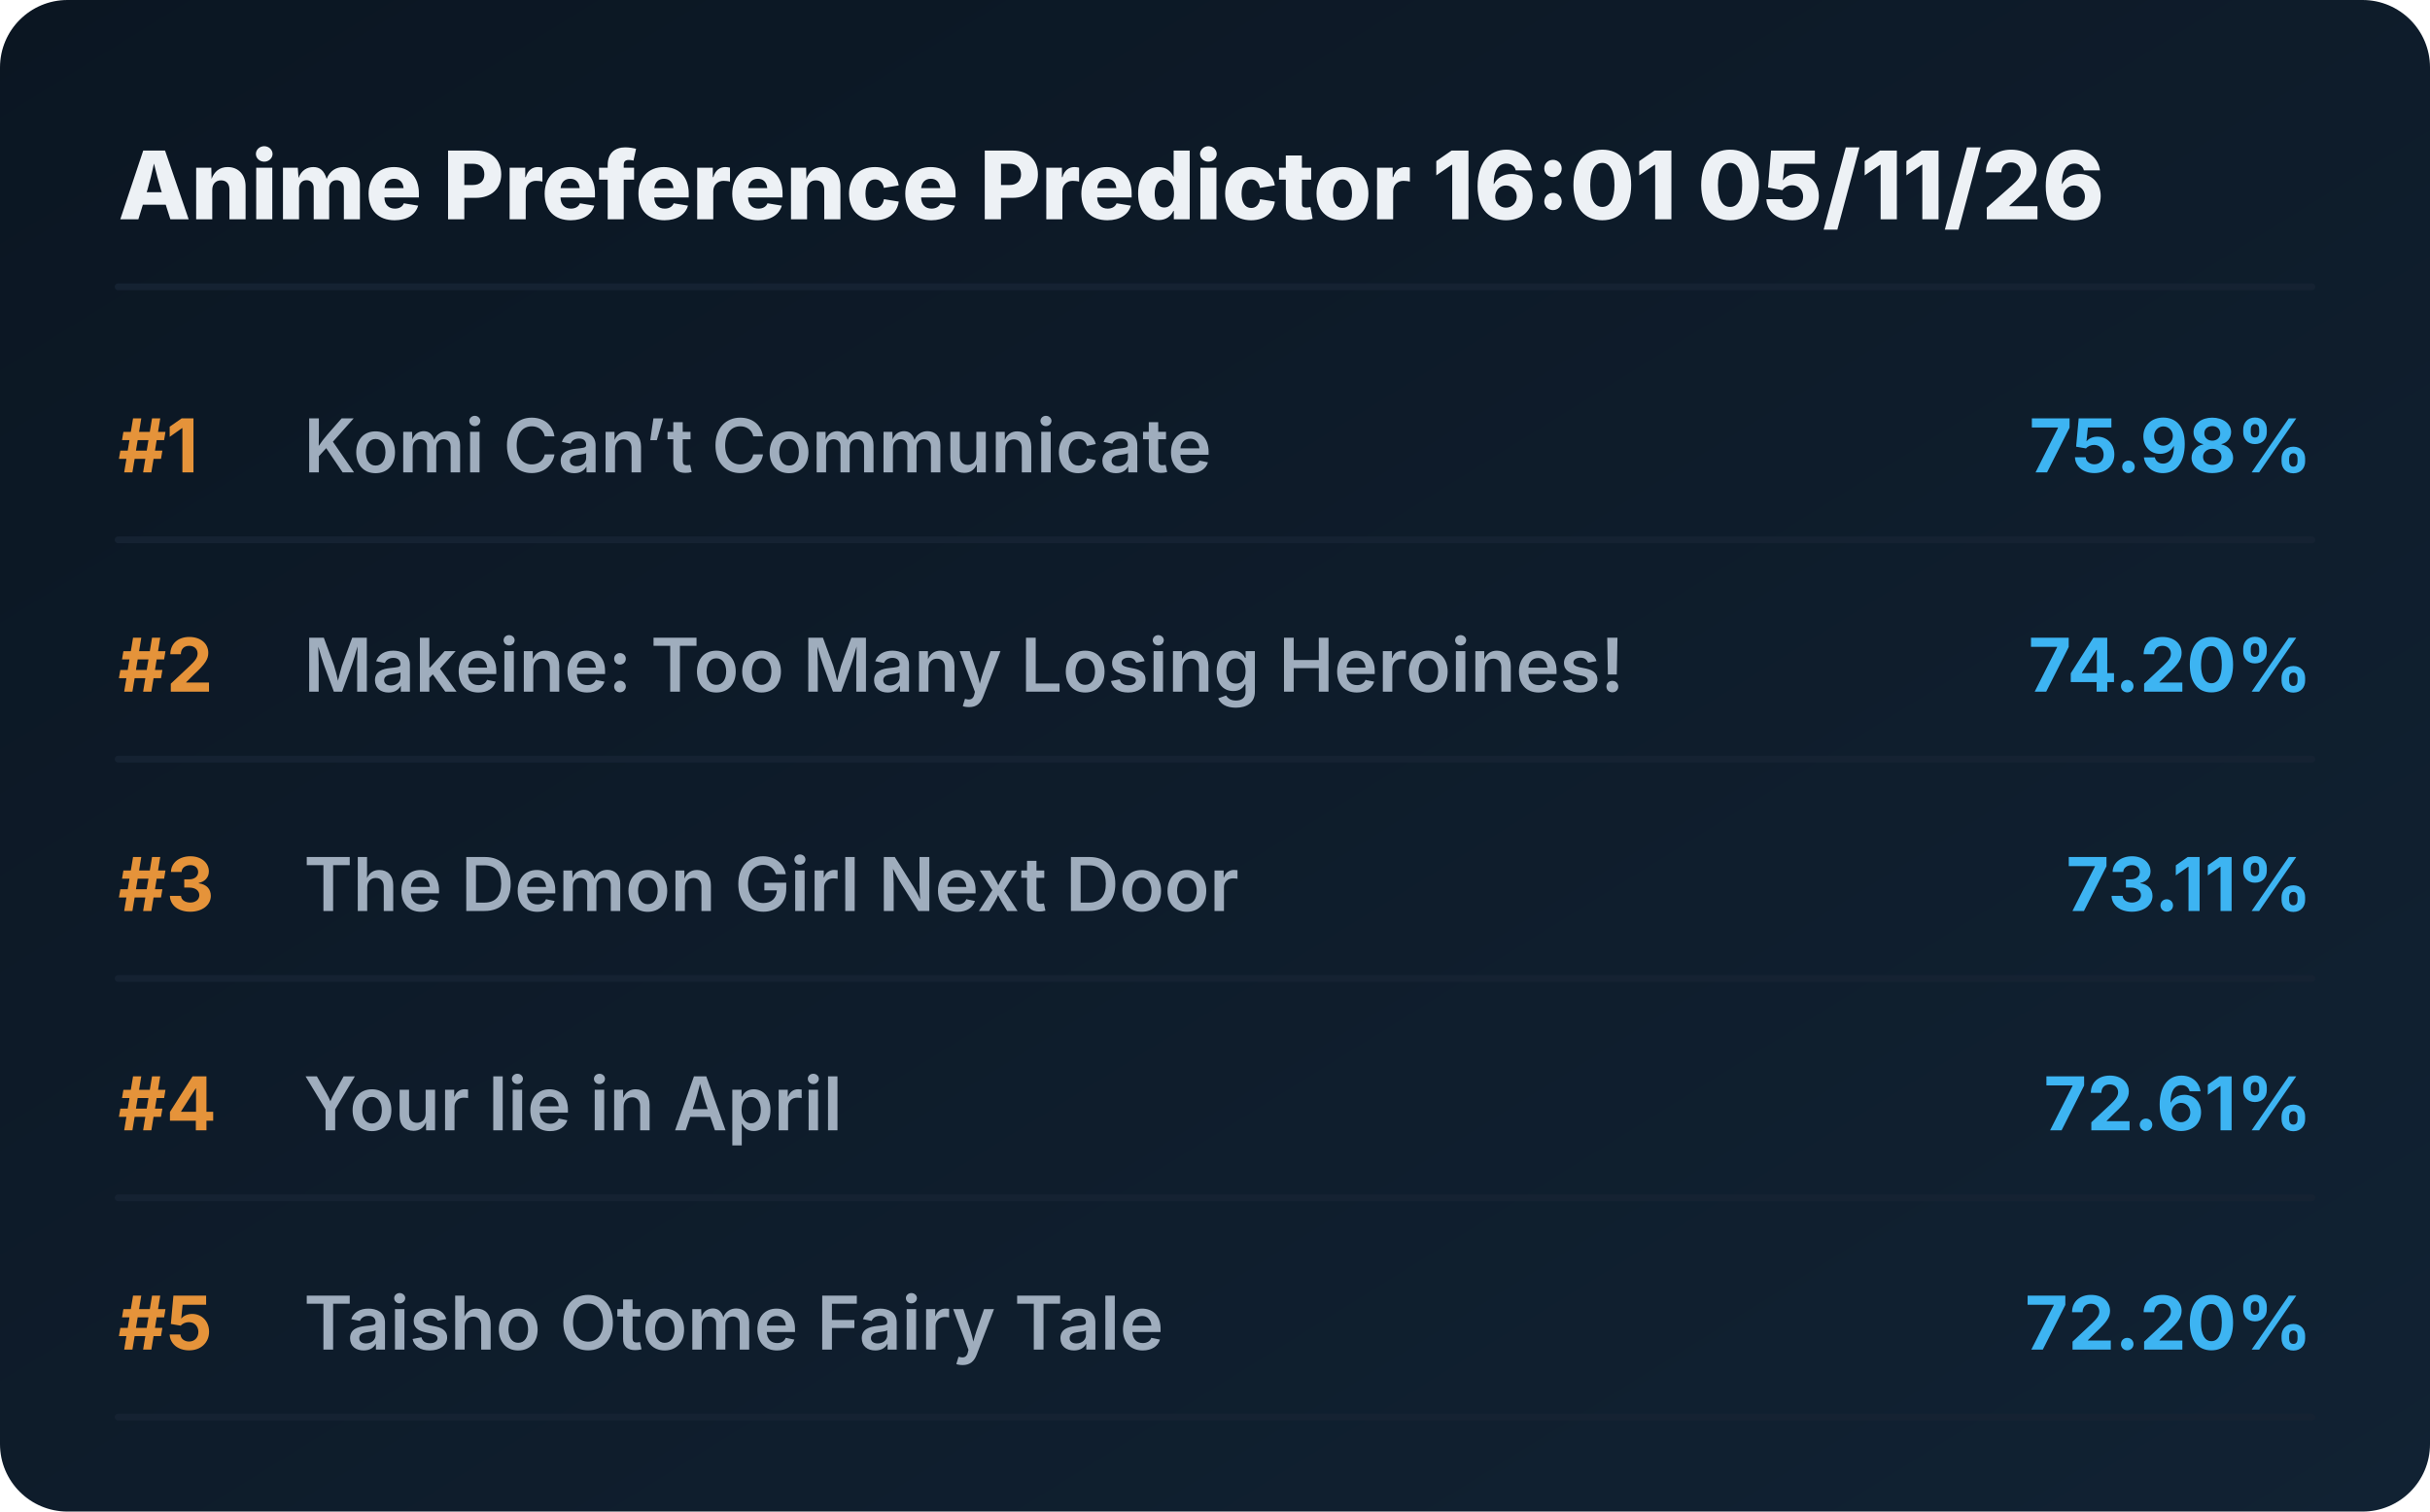
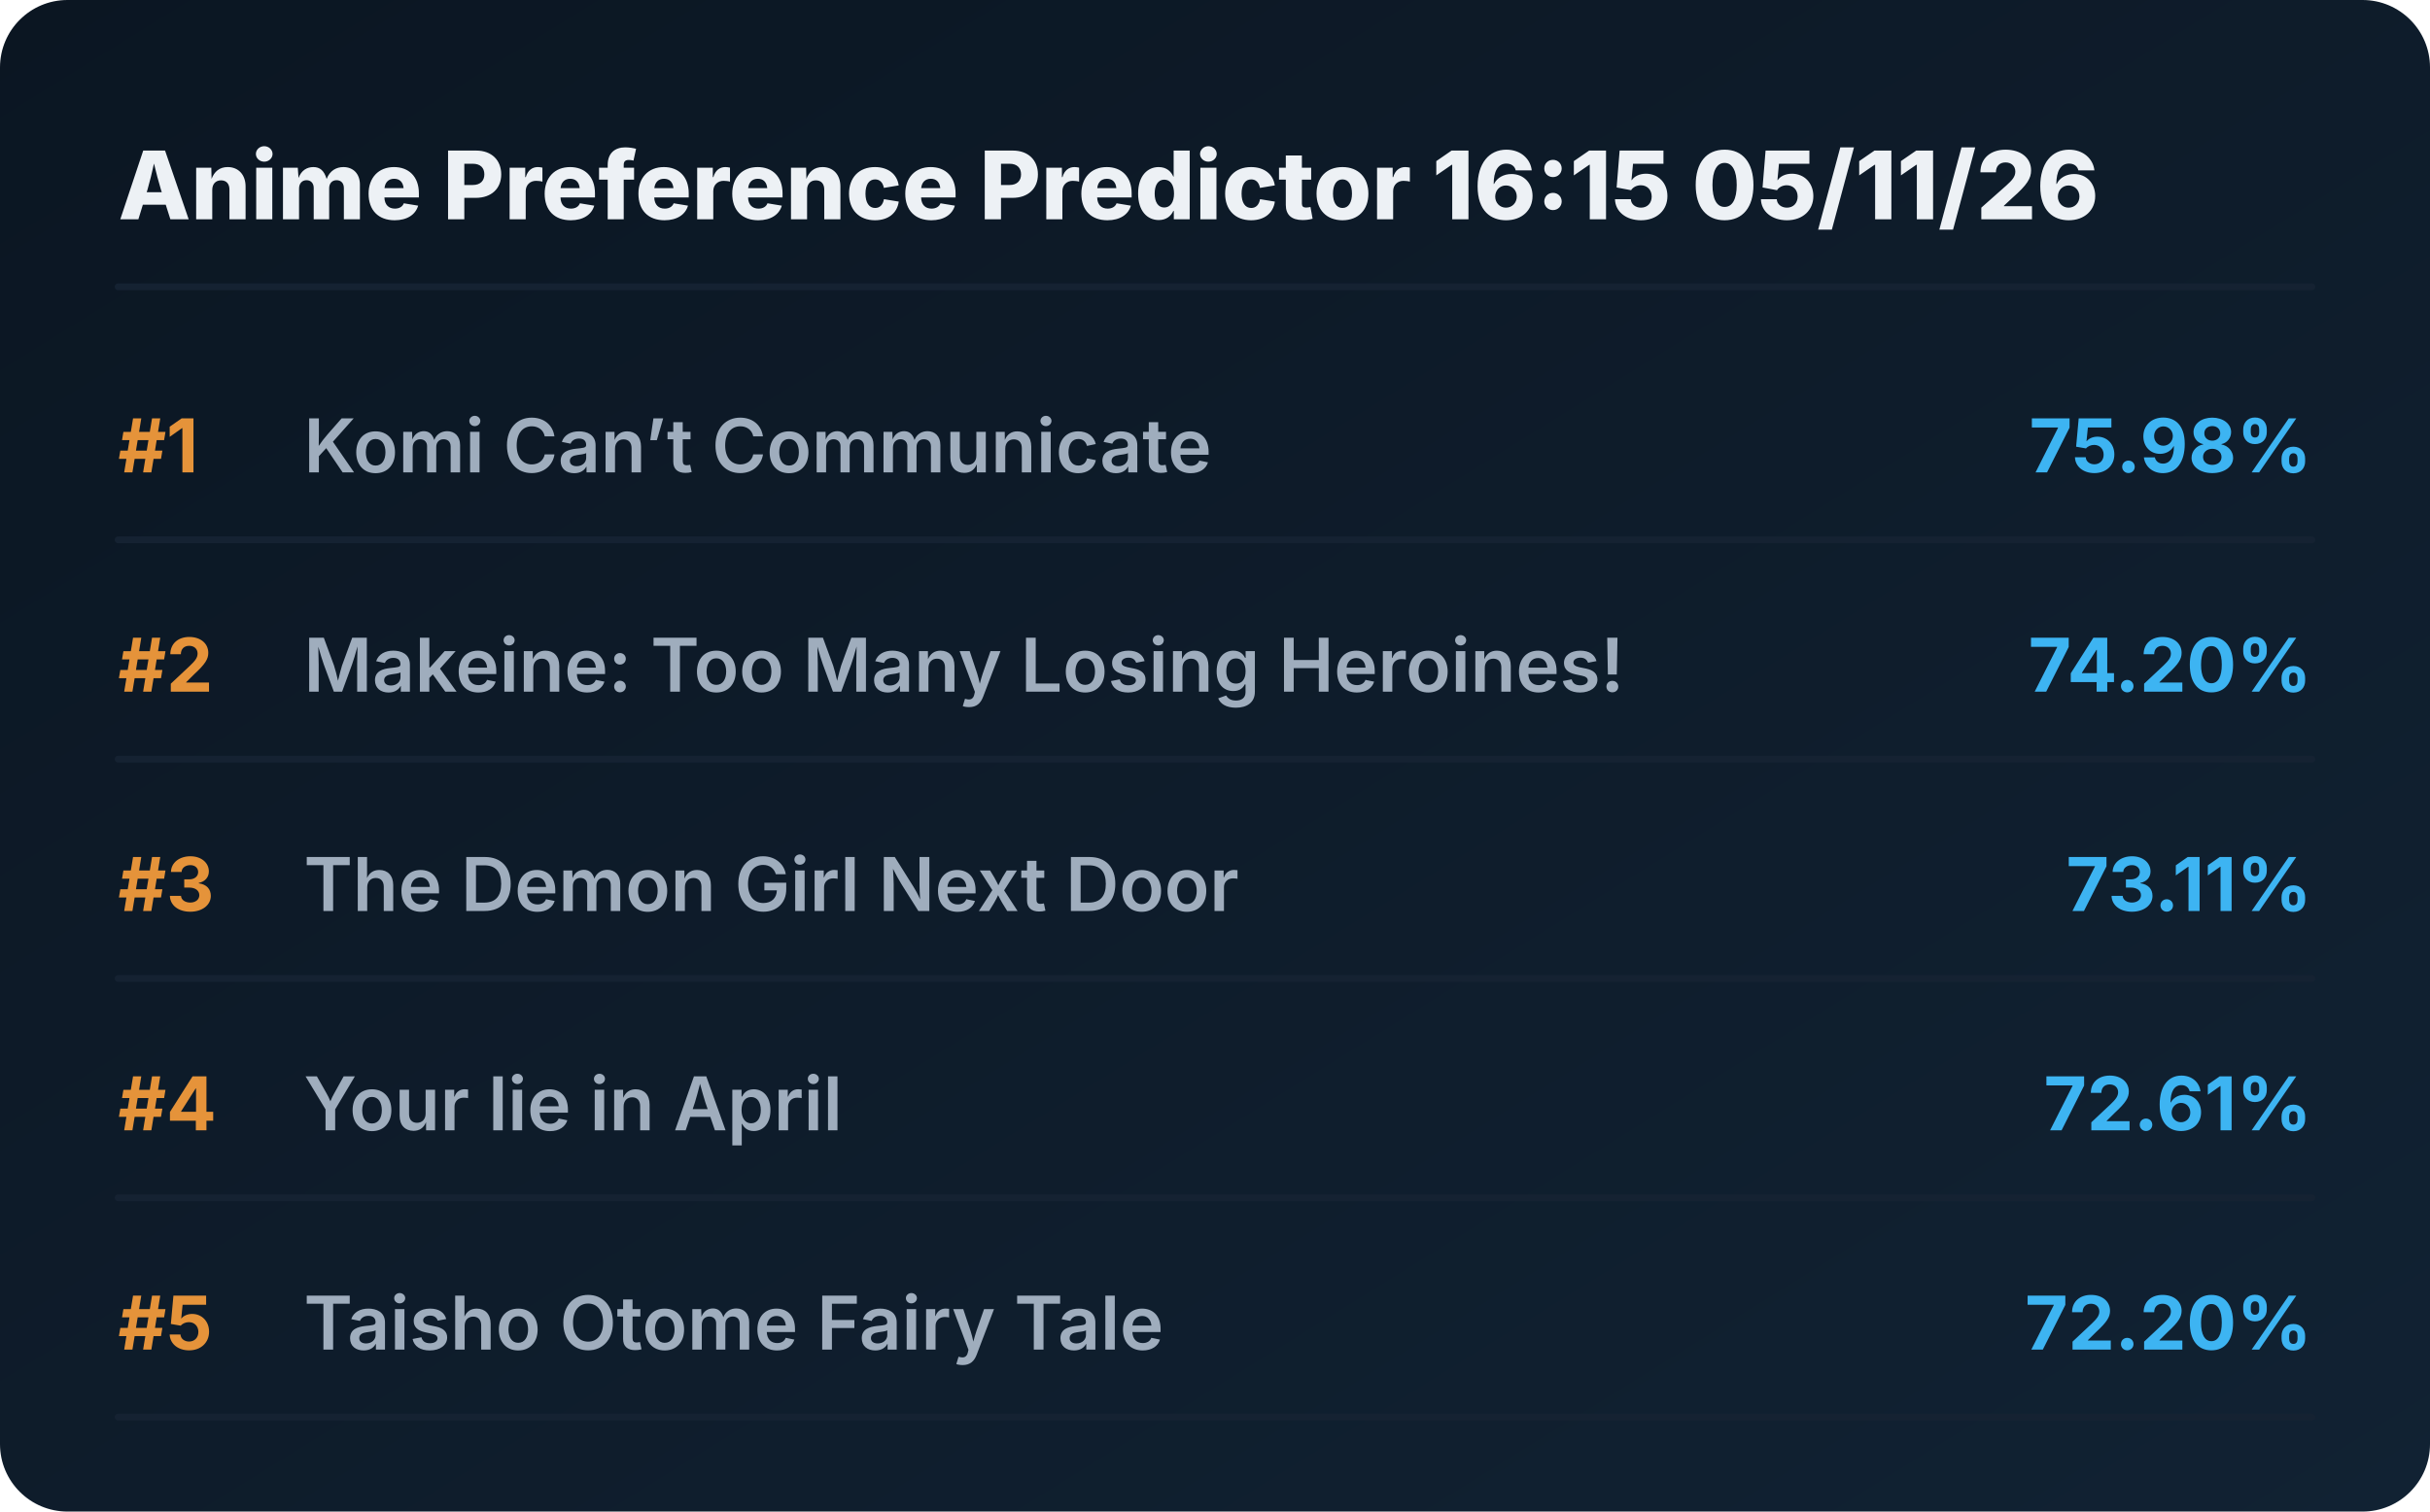
<svg xmlns="http://www.w3.org/2000/svg" viewBox="0 0 720 448" preserveAspectRatio="xMidYMid meet" style="width: 100%; height: auto; max-width: 720px;">
  <defs>
    <linearGradient id="boxGrad" x1="0%" y1="0%" x2="100%" y2="100%">
      <stop offset="0%" stop-color="#0b1622" />
      <stop offset="100%" stop-color="#112233" />
    </linearGradient>
    <clipPath id="titleClip">
      <rect x="90" y="0" width="510" height="100%" />
    </clipPath>
  </defs>
  <style>
    .bg { fill: url(#boxGrad); rx: 20px; }
    .header { font-family: 'Overpass', 'Inter', system-ui, sans-serif; font-weight: 800; font-size: 28px; fill: #edf1f5; }
    .rank { font-family: 'Overpass', 'Inter', system-ui, sans-serif; font-weight: 700; font-size: 22px; fill: #e5933a; }
    .title { font-family: 'Overpass', 'Inter', system-ui, sans-serif; font-weight: 600; font-size: 22px; fill: #9fadbd; }
    .score { font-family: 'Overpass', 'Inter', system-ui, sans-serif; font-weight: 700; font-size: 22px; fill: #3db4f2; }
    .line { stroke: #152232; stroke-width: 2; stroke-linecap: round; }
  </style>
  <rect class="bg" width="720" height="448" />
-   <text x="35" y="65" class="header">Anime Preference Predictor 16:01 05/11/26</text>
+   <text x="35" y="65" class="header">Anime Preference Predictor 16:15 05/11/26</text>
  <line x1="35" y1="85" x2="685" y2="85" class="line" />
  <g transform="translate(0, 0)">
    <text x="35" y="140" class="rank">#1</text>
    <text x="90" y="140" class="title">Komi Can’t Communicate</text>
    <text x="685" y="140" class="score" text-anchor="end">75.98%</text>
    <line x1="35" y1="160" x2="685" y2="160" class="line" />
  </g>
  <g transform="translate(0, 65)">
    <text x="35" y="140" class="rank">#2</text>
    <text x="90" y="140" class="title">Makeine: Too Many Losing Heroines!</text>
    <text x="685" y="140" class="score" text-anchor="end">74.20%</text>
    <line x1="35" y1="160" x2="685" y2="160" class="line" />
  </g>
  <g transform="translate(0, 130)">
    <text x="35" y="140" class="rank">#3</text>
    <text x="90" y="140" class="title">The Demon Girl Next Door</text>
    <text x="685" y="140" class="score" text-anchor="end">73.11%</text>
    <line x1="35" y1="160" x2="685" y2="160" class="line" />
  </g>
  <g transform="translate(0, 195)">
    <text x="35" y="140" class="rank">#4</text>
    <text x="90" y="140" class="title">Your lie in April</text>
    <text x="685" y="140" class="score" text-anchor="end">72.61%</text>
    <line x1="35" y1="160" x2="685" y2="160" class="line" />
  </g>
  <g transform="translate(0, 260)">
    <text x="35" y="140" class="rank">#5</text>
    <text x="90" y="140" class="title">Taisho Otome Fairy Tale</text>
    <text x="685" y="140" class="score" text-anchor="end">72.20%</text>
    <line x1="35" y1="160" x2="685" y2="160" class="line" />
  </g>
</svg>
